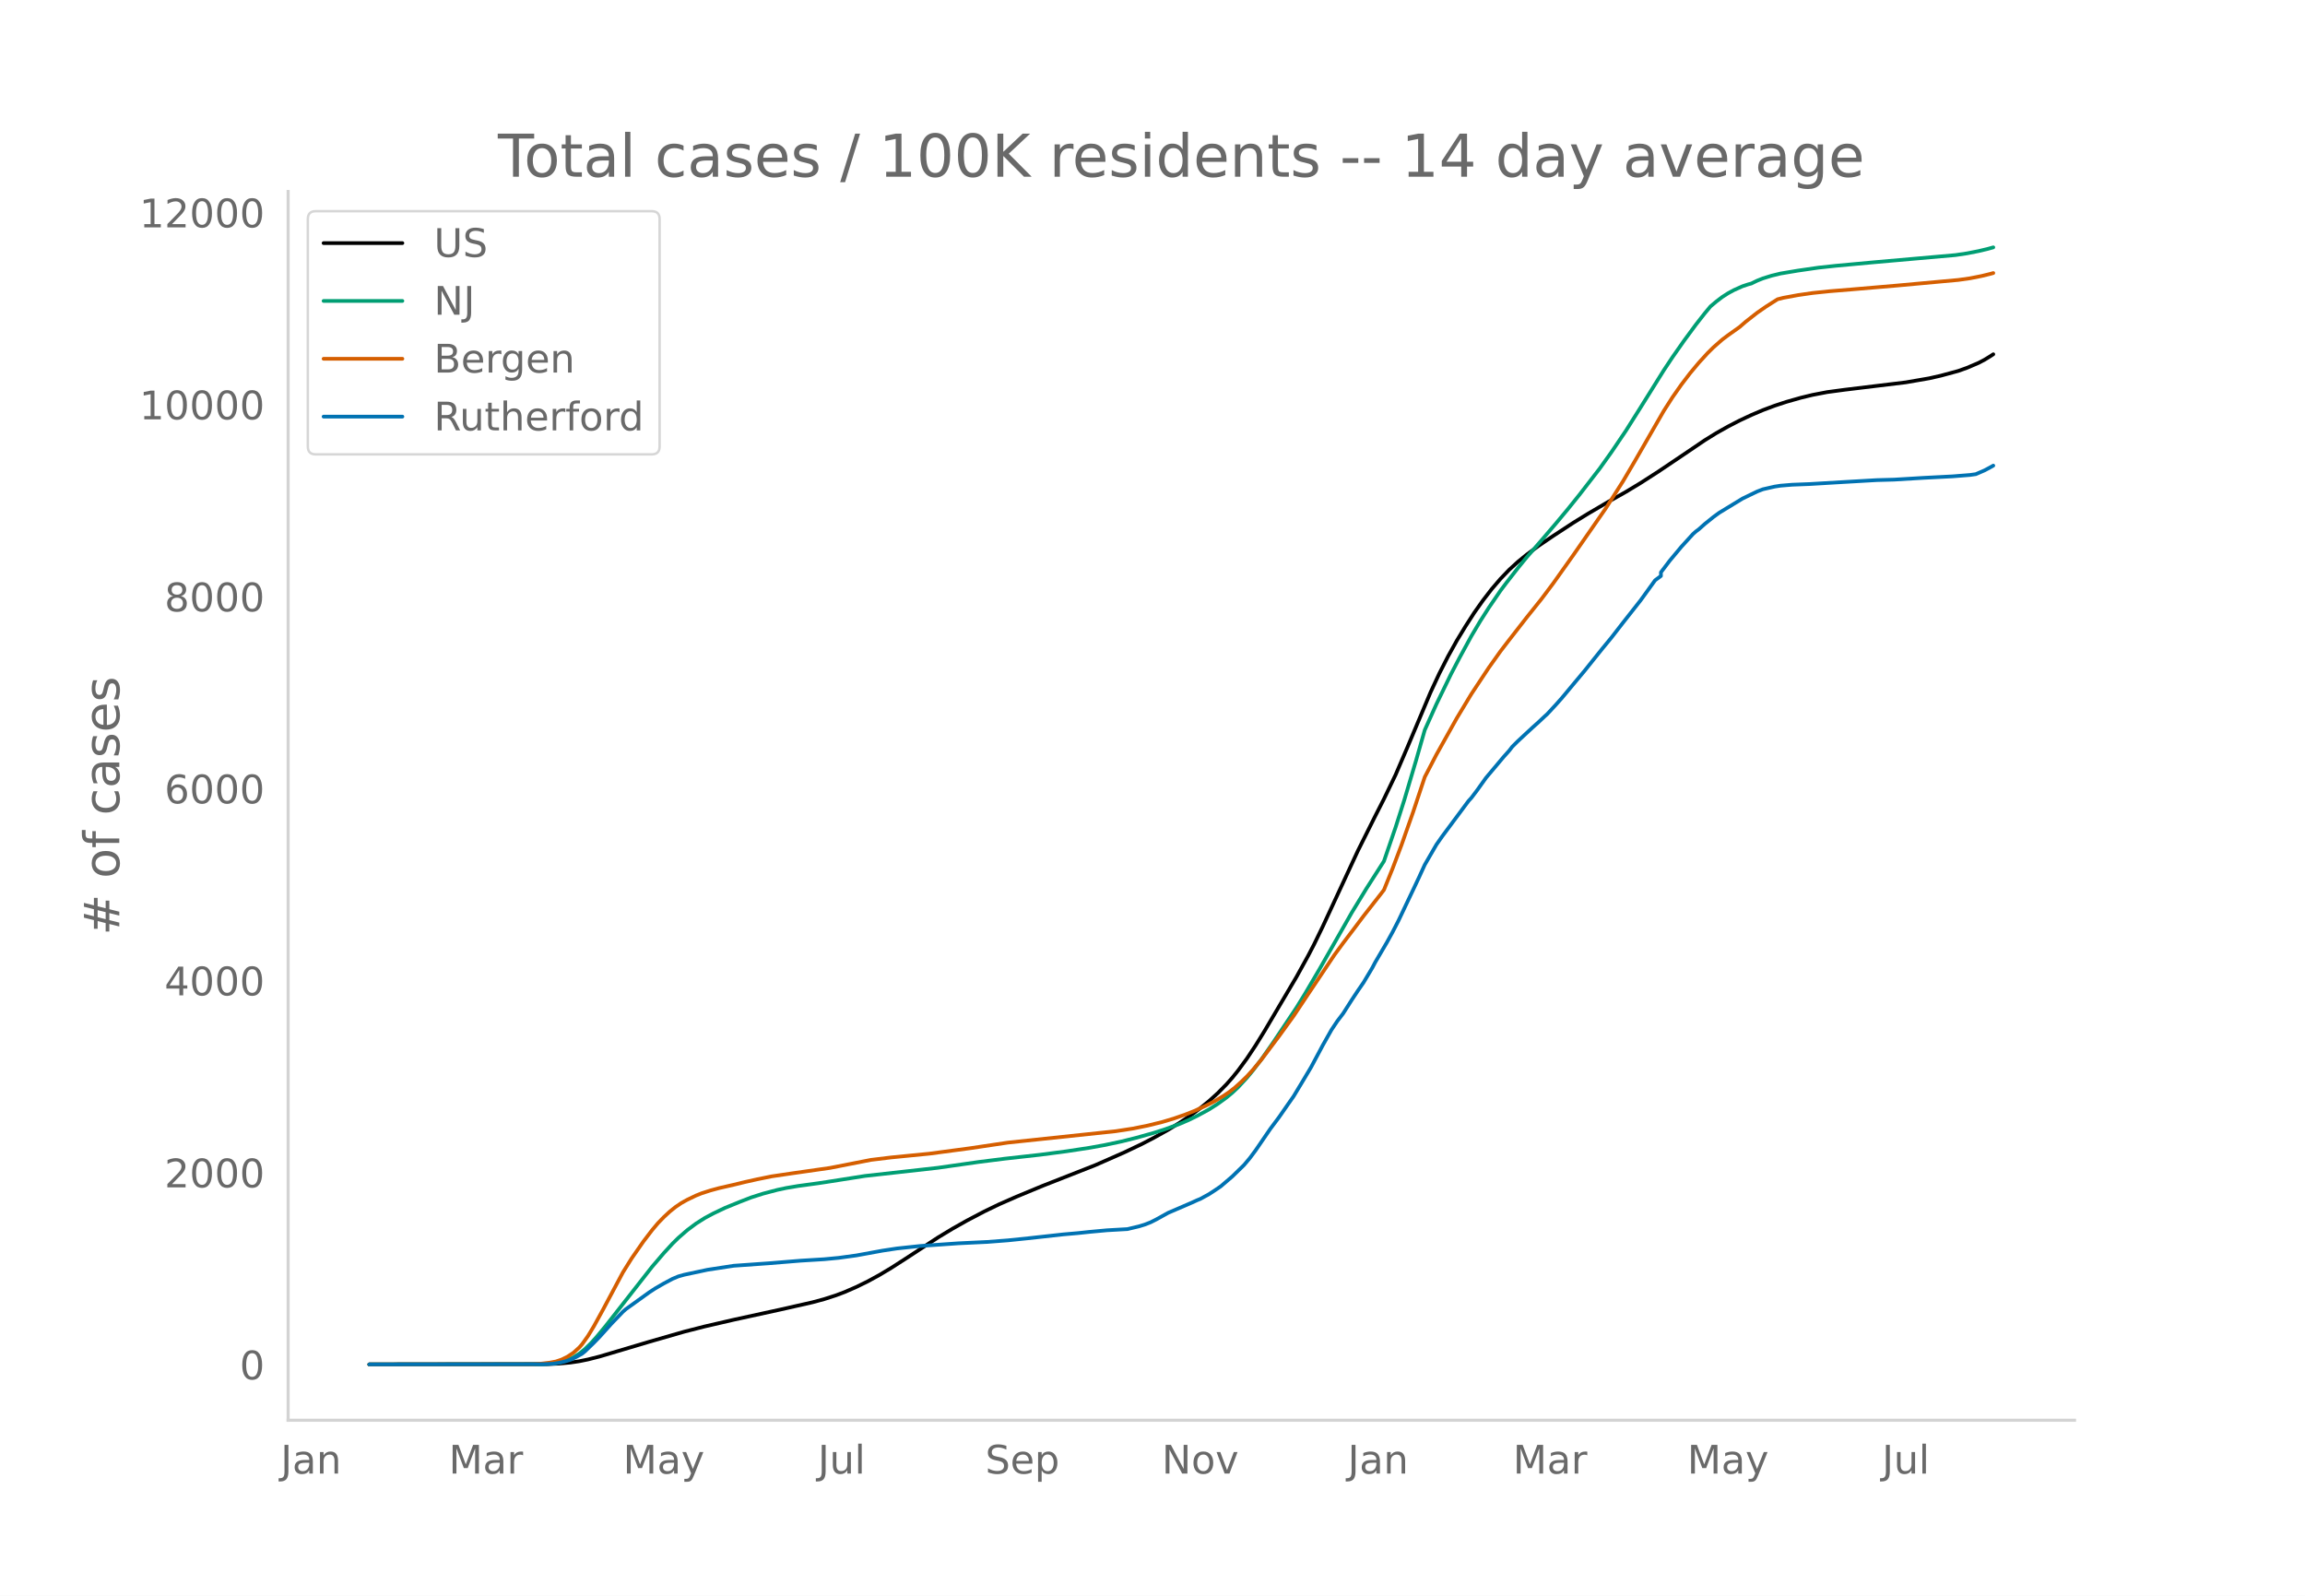
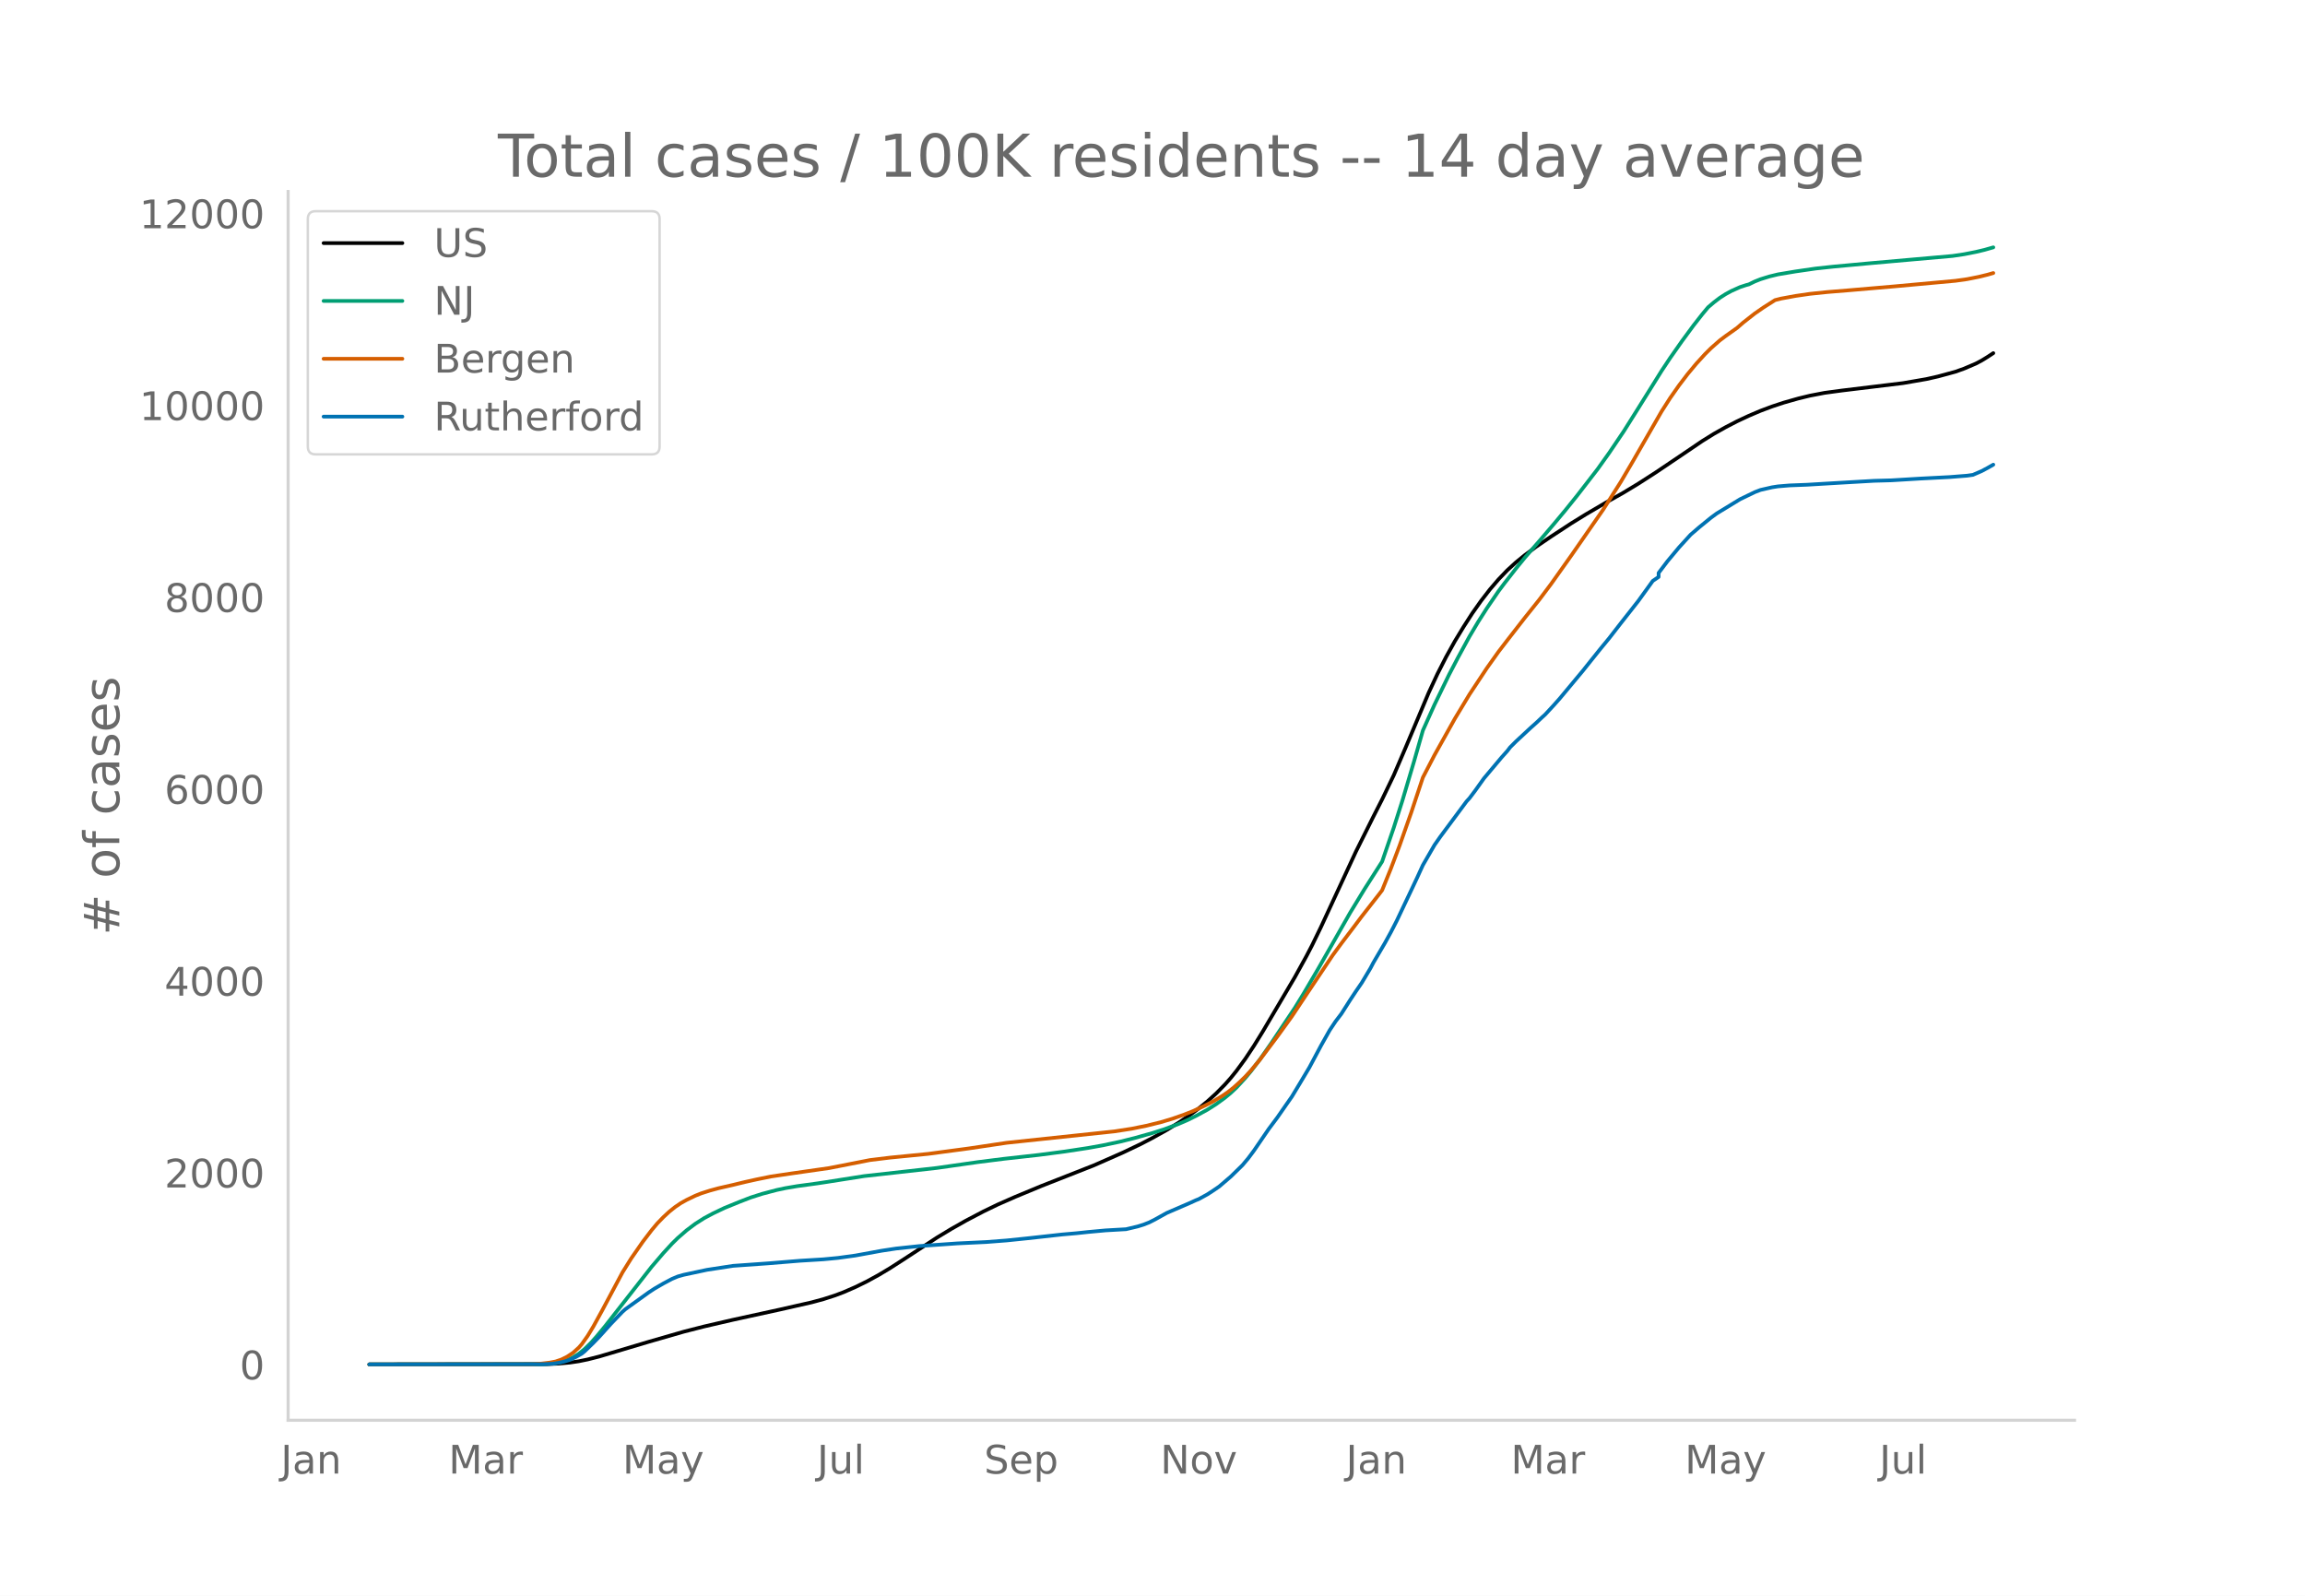
<svg xmlns="http://www.w3.org/2000/svg" xmlns:xlink="http://www.w3.org/1999/xlink" height="864" viewBox="0 0 936 648" width="1248">
  <defs>
    <style>*{stroke-linecap:butt;stroke-linejoin:round}</style>
  </defs>
  <g id="figure_1">
    <path d="M0 648h936V0H0z" style="fill:#fff" id="patch_1" />
    <g id="axes_1">
      <path d="M117 576.72h725.4V77.76H117z" style="fill:none" id="patch_2" />
-       <path clip-path="url(#pbf88d4d686)" d="m149.973 554.04 72.22-.102 4.736-.21 4.736-.44 3.551-.529 3.552-.723 4.736-1.2 7.104-2.11 13.023-3.878 14.207-4.088 8.288-2.12 11.84-2.738 18.942-4.132 13.024-2.95 4.735-1.28 4.736-1.525 3.552-1.342 4.736-2.06 4.735-2.321 4.736-2.592 4.736-2.835 5.92-3.806 13.023-8.528 5.92-3.574 5.92-3.344 7.103-3.727 5.92-2.852 7.103-3.122 10.656-4.415 21.31-8.37 11.84-5.213 7.104-3.385 4.736-2.459 5.92-3.297 4.735-2.907 4.736-3.212 3.552-2.65 3.551-2.884 3.552-3.224 3.552-3.606 2.368-2.676 2.368-2.939 3.552-4.84 3.551-5.352 3.552-5.742 13.024-22.047 4.735-8.584 2.368-4.55 3.552-7.305 5.92-12.76 8.287-17.864 7.104-14.233 3.552-6.968 4.736-9.829 4.735-11.02 9.472-22.502 3.552-7.625 3.552-6.958 3.551-6.383 3.552-5.84 3.552-5.513 3.552-5.017 3.552-4.596 3.551-4.137 3.552-3.692 3.552-3.243 3.552-2.89 4.736-3.508 5.92-4.025 8.287-5.417 5.92-3.649 8.287-4.858 7.104-4.007 5.92-3.576 7.103-4.566 9.472-6.37 9.471-6.413 4.736-2.935 4.736-2.664 4.735-2.453 4.736-2.213 4.736-2.012 4.736-1.776 4.736-1.556 5.92-1.682 4.735-1.147 5.92-1.136 7.103-.955 24.863-3.01 9.472-1.636 4.735-1.07 7.104-1.93 3.552-1.27 4.736-2.024 2.367-1.249 2.368-1.454 1.184-.771h0" style="fill:none;stroke:#000;stroke-linecap:round;stroke-width:1.5" id="line2d_1" />
-       <path clip-path="url(#pbf88d4d686)" d="m149.973 554.04 69.852-.088 3.552-.19 2.368-.253 2.368-.49 2.368-.762 2.368-1.094 2.367-1.464 2.368-1.937 2.368-2.314 2.368-2.627 3.552-4.293 18.943-24.157 4.736-5.527 3.551-3.863 2.368-2.327 3.552-3.087 3.552-2.669 3.552-2.26 3.552-1.903 4.735-2.258 5.92-2.41 4.736-1.84 4.736-1.51 5.92-1.562 3.551-.754 4.736-.799 8.287-1.133 3.552-.535 15.392-2.419 29.598-3.308 16.575-2.367 10.656-1.341 14.207-1.582 10.655-1.393 9.472-1.44 5.92-1.065 7.103-1.506 5.92-1.478 7.104-1.994 4.735-1.515 5.92-2.174 3.552-1.53 3.552-1.738 4.735-2.573 3.552-2.26 3.552-2.577 2.368-1.974 2.368-2.217 3.552-3.852 2.368-2.848 3.551-4.668 4.736-6.78 9.472-14.172 3.551-5.769 5.92-10.07 13.023-22.816 5.92-9.71 7.104-11.102 4.736-13.787 3.551-11.127 4.736-15.93 3.552-12.416 4.736-10.518 5.92-12.186 3.551-6.792 4.736-8.688 3.552-5.973 3.552-5.562 4.735-6.915 2.368-3.148 4.736-6.063 3.552-4.356 5.92-6.785 5.92-6.916 4.735-5.675 4.736-5.884 8.287-10.71 4.736-6.625 5.92-8.754 5.92-9.394 9.471-15.162 3.552-5.345 4.736-6.749 4.735-6.43 3.552-4.532 2.368-2.837 2.368-2.006 2.368-1.806 2.368-1.522 2.368-1.29 3.551-1.587 2.368-.78 1.184-.313 2.368-1.152 2.368-.945 3.552-1.098 3.552-.864 7.103-1.187 8.288-1.2 7.104-.765 15.39-1.42 33.151-2.921 4.736-.705 4.736-.931 3.551-.845 2.368-.66h0" style="fill:none;stroke:#009e73;stroke-linecap:round;stroke-width:1.5" id="line2d_2" />
-       <path clip-path="url(#pbf88d4d686)" d="m149.973 554.04 66.3-.082 3.552-.229 3.552-.423 2.368-.448 2.368-.801 2.368-1.178 2.368-1.567 2.367-2.14 1.184-1.351 2.368-3.324 2.368-3.909 3.552-6.456 8.288-15.51 3.551-5.677 4.736-6.803 3.552-4.65 2.368-2.816 2.368-2.44 2.368-2.197 2.367-1.904 2.368-1.611 2.368-1.318 3.552-1.711 2.368-.948 3.552-1.14 3.552-.966 5.92-1.353 4.735-1.15 4.736-1.055 5.92-1.202 8.287-1.228 15.391-2.2 16.575-3.25 8.288-1.01 15.391-1.51 16.575-2.21 15.392-2.296 43.805-4.63 7.104-1.095 5.92-1.201 5.92-1.457 4.735-1.42 4.736-1.66 3.552-1.404 4.735-2.168 3.552-1.83 3.552-2.127 2.368-1.6 2.368-1.872 2.368-2.138 2.368-2.296 2.368-2.586 3.551-4.267 7.104-9.44 5.92-8.195 5.92-8.905 10.655-15.896 3.552-4.839 4.735-6.236 3.552-4.732 7.104-9.071 1.184-1.55 3.552-8.791 3.551-9.38 4.736-13.42 4.736-14.244 4.736-9.113 8.287-14.813 5.92-9.816 7.104-10.726 4.735-6.654 3.552-4.616 7.104-9.121 5.92-7.397 4.735-6.297 8.288-11.664 13.023-18.735 7.104-11.166 4.736-8.052 11.84-20.553 3.55-5.545 3.553-5.055 3.552-4.658 3.551-4.258 3.552-3.885 2.368-2.345 3.552-3.13 2.368-1.782 4.735-3.362 2.368-2.068 4.736-3.714 3.552-2.462 4.736-3.015 2.368-.6 5.92-1.089 5.919-.861 7.104-.733 8.287-.676 18.943-1.618 24.863-2.272 4.736-.667 4.736-.935 3.551-.871 1.184-.33h0" style="fill:none;stroke:#d55e00;stroke-linecap:round;stroke-width:1.5" id="line2d_3" />
-       <path clip-path="url(#pbf88d4d686)" d="m149.973 554.04 71.036-.091 3.552-.183 2.368-.365 2.368-.532 2.368-.715 2.367-1.141 2.368-1.34 1.184-.958 3.552-3.453 2.368-2.434 4.736-5.264 4.736-4.93 1.183-1.034 9.472-6.815 2.368-1.552 3.552-2.054 3.551-1.886 2.368-.99 2.368-.669 9.472-2.023 10.655-1.628 14.207-1.004 13.024-1.065 9.471-.578 5.92-.563 7.104-.973 10.655-1.948 5.92-.897 9.471-1.004 15.392-1.08 11.839-.564 8.288-.638 8.287-.852 14.207-1.567 5.92-.518 4.736-.502 7.104-.654 8.287-.471 4.736-1.126 2.368-.73 2.368-.929 2.368-1.201 4.735-2.632 9.472-4.078 2.368-1.08 1.184-.471 3.551-1.948 2.368-1.536 2.368-1.613 4.736-4.047 4.736-4.624 2.368-2.815 2.367-3.18 5.92-8.656 3.552-4.746 3.552-5.112 2.368-3.377 3.552-5.888 3.551-5.948 4.736-8.87 3.552-6.298 2.368-3.545 2.368-3.103 3.551-5.569 2.368-3.575 2.368-3.438 3.552-5.948 1.184-2.252 4.736-8.063 2.368-4.305 2.368-4.595 5.92-12.46 2.367-5.02 2.368-5.173 4.736-8.184 2.368-3.378 10.655-14.33 1.184-1.294 2.368-3.134 3.552-4.975 7.103-8.443 2.368-2.647 1.184-1.537 2.368-2.358 5.92-5.492 2.368-2.114 2.368-2.237 1.183-1.065 3.552-3.834 2.368-2.662 9.472-11.35 3.552-4.441 3.551-4.427 3.552-4.306 4.736-6.1 7.104-9.022 5.92-8.185 2.367-1.75v-1.49l3.552-4.686 4.736-5.674 4.735-5.188 1.184-1.05 1.184-.882 2.368-2.115 3.552-2.86 2.368-1.734 9.471-5.766 5.92-2.86 2.368-.913 4.736-1.08 2.368-.365 4.735-.396 7.104-.274 13.023-.776 14.208-.821 7.103-.198 11.84-.715 3.552-.183 8.287-.426 7.104-.563 2.368-.334 3.551-1.537 2.368-1.262 1.184-.67h0" style="fill:none;stroke:#0072b2;stroke-linecap:round;stroke-width:1.5" id="line2d_4" />
+       <path clip-path="url(#pa45619cc17)" d="m149.973 554.04 72.09-.102 4.728-.21 4.727-.44 3.546-.528 3.545-.722 4.727-1.2 7.091-2.107 13-3.876 14.182-4.085 8.273-2.119 11.818-2.735 18.91-4.128 13-2.949 4.726-1.278 4.728-1.524 3.545-1.34 4.727-2.059 4.728-2.32 4.727-2.59 4.727-2.833 5.91-3.803 13-8.52 5.908-3.572 5.91-3.342 7.09-3.723 5.91-2.85 7.09-3.12 10.637-4.411 21.272-8.364 11.819-5.208 7.09-3.383 4.728-2.456 5.909-3.296 4.727-2.904 4.727-3.21 3.546-2.647 3.545-2.882 3.546-3.222 3.545-3.603 2.364-2.673 2.364-2.937 3.545-4.837 3.545-5.347 3.546-5.738 13-22.03 4.727-8.576 2.364-4.546 3.545-7.3 5.91-12.75 8.272-17.851 7.091-14.221 3.545-6.963 4.728-9.82 4.727-11.012 9.455-22.485 3.545-7.62 3.545-6.951 3.546-6.378 3.545-5.837 3.546-5.508 3.545-5.013 3.546-4.592 3.545-4.134 3.546-3.689 3.545-3.24 3.546-2.889 4.727-3.505 5.909-4.021 8.273-5.413 5.909-3.646 8.272-4.855 7.091-4.003 5.91-3.573 7.09-4.562 9.455-6.366 9.454-6.407 4.728-2.934 4.727-2.662 4.727-2.45 4.728-2.212 4.727-2.01 4.727-1.774 4.727-1.556 5.91-1.68 4.727-1.146 5.909-1.135 7.09-.955 24.819-3.008 9.454-1.634 4.728-1.069 7.09-1.929 3.546-1.27 4.727-2.021 2.364-1.248 2.364-1.453 2.363-1.553h0" style="fill:none;stroke:#000;stroke-linecap:round;stroke-width:1.5" id="line2d_1" />
+       <path clip-path="url(#pa45619cc17)" d="m149.973 554.04 69.727-.088 3.545-.19 2.364-.252 2.364-.49 2.363-.762 2.364-1.093 2.364-1.462 2.363-1.936 2.364-2.313 2.364-2.624 3.545-4.29 18.91-24.138 4.726-5.523 3.546-3.86 2.363-2.325 3.546-3.084 3.545-2.667 3.546-2.258 3.545-1.902 4.728-2.256 5.909-2.409 4.727-1.838 4.727-1.508 5.91-1.561 3.545-.753 4.727-.8 8.273-1.132 3.545-.534 15.364-2.417 29.545-3.306 16.546-2.364 10.636-1.34 14.182-1.582 10.636-1.392 9.455-1.439 5.909-1.063 7.09-1.505 5.91-1.477 7.09-1.993 4.728-1.513 5.91-2.172 3.545-1.53 3.545-1.736 4.727-2.571 3.546-2.258 3.545-2.575 2.364-1.972 2.364-2.216 3.545-3.849 2.364-2.846 3.545-4.664 4.727-6.774 9.455-14.161 3.545-5.765 5.91-10.061 13-22.799 5.909-9.703 7.09-11.093 4.728-13.776 3.545-11.118 4.727-15.917 3.546-12.407 4.727-10.51 5.91-12.176 3.545-6.787 4.727-8.681 3.545-5.968 3.546-5.558 4.727-6.91 2.364-3.145 4.727-6.058 3.546-4.353 5.909-6.78 5.909-6.91 4.727-5.67 4.727-5.88 8.273-10.702 4.727-6.62 5.91-8.747 5.908-9.386 9.455-15.15 3.545-5.342 4.728-6.743 4.727-6.425 3.545-4.528 2.364-2.835 2.364-2.005 2.363-1.805 2.364-1.52 2.364-1.288 3.545-1.587 2.364-.778 1.182-.314 2.363-1.151 2.364-.944 3.545-1.098 3.546-.863 7.09-1.186 8.273-1.198 7.091-.765 15.364-1.42 33.09-2.918 4.728-.705 4.727-.93 3.546-.844 3.545-1.015h0" style="fill:none;stroke:#009e73;stroke-linecap:round;stroke-width:1.5" id="line2d_2" />
+       <path clip-path="url(#pa45619cc17)" d="m149.973 554.04 66.182-.082 3.545-.228 3.545-.423 2.364-.448 2.364-.8 2.363-1.178 2.364-1.565 2.364-2.138 1.181-1.35 2.364-3.322 2.364-3.905 3.545-6.452 8.273-15.498 3.545-5.672 4.728-6.798 3.545-4.647 2.364-2.813 2.363-2.438 2.364-2.195 2.364-1.903 2.363-1.61 2.364-1.317 3.545-1.71 2.364-.947 3.545-1.138 3.546-.966 5.909-1.352 4.727-1.15 4.728-1.053 5.909-1.201 8.272-1.228 15.364-2.198 16.545-3.247 8.273-1.008 15.364-1.51 16.545-2.209 15.364-2.293 43.727-4.627 7.091-1.094 5.91-1.2 5.908-1.456 4.728-1.419 4.727-1.659 3.545-1.403 4.728-2.166 3.545-1.828 3.545-2.126 2.364-1.599 2.364-1.87 2.363-2.136 2.364-2.294 2.364-2.584 3.545-4.264 7.091-9.432 5.91-8.189 5.908-8.898 10.637-15.883 3.545-4.836 4.727-6.23 3.546-4.729 7.09-9.064 1.182-1.55 3.546-8.783 3.545-9.372 4.728-13.41 4.727-14.233 4.727-9.106 8.273-14.802 5.909-9.808 7.09-10.717 4.728-6.649 3.546-4.612 7.09-9.114 5.91-7.391 4.727-6.293 8.273-11.654 13-18.72 7.09-11.158 4.728-8.046 11.818-20.537 3.545-5.54 3.546-5.051 3.545-4.655 3.546-4.254 3.545-3.882 2.364-2.343 3.545-3.128 2.364-1.78 4.727-3.36 2.364-2.066 4.727-3.711 3.546-2.46 4.727-3.013 2.364-.6 5.909-1.088 5.909-.86 7.09-.733 8.273-.674 18.91-1.618 24.818-2.27 4.727-.667 4.727-.934 3.546-.87 2.363-.68h0" style="fill:none;stroke:#d55e00;stroke-linecap:round;stroke-width:1.5" id="line2d_3" />
+       <path clip-path="url(#pa45619cc17)" d="m149.973 554.04 70.909-.091 3.545-.183 2.364-.364 2.364-.533 2.363-.714 2.364-1.14 2.363-1.338 1.182-.958 3.546-3.45 2.363-2.432 4.728-5.26 4.727-4.925 1.182-1.034 9.454-6.81 2.364-1.55 3.545-2.053 3.546-1.885 2.363-.988 2.364-.67 9.455-2.02 10.636-1.627 14.182-1.004 13-1.064 9.454-.577 5.91-.563 7.09-.973 10.637-1.946 5.909-.896 9.454-1.004 15.364-1.08 11.818-.562 8.273-.638 8.273-.851 14.181-1.566 5.91-.517 4.727-.502 7.09-.653 8.273-.471 4.728-1.125 2.363-.73 2.364-.927 2.364-1.201 4.727-2.63 9.454-4.074 2.364-1.08 1.182-.47 3.545-1.946 2.364-1.536 2.364-1.611 4.727-4.044 4.727-4.62 2.364-2.813 2.363-3.177 5.91-8.65 3.545-4.743 3.545-5.107 2.364-3.375 3.546-5.883 3.545-5.944 4.727-8.862 3.546-6.294 2.363-3.542 2.364-3.1 3.545-5.565 2.364-3.572 2.364-3.435 3.545-5.944 1.182-2.25 4.727-8.057 2.364-4.302 2.364-4.59 5.909-12.45 2.363-5.017 2.364-5.169 4.727-8.178 2.364-3.375 10.636-14.32 1.182-1.292 2.364-3.131 3.545-4.97 7.091-8.438 2.364-2.645 1.181-1.535 2.364-2.356 5.91-5.488 2.363-2.113 2.363-2.235 1.182-1.064 3.546-3.83 2.363-2.66 9.455-11.341 3.545-4.439 3.546-4.424 3.545-4.302 4.728-6.095 7.09-9.015 5.91-8.178 2.363-1.612v-1.626l3.546-4.682 4.727-5.67 4.727-5.184 3.546-3.055 4.727-3.846 2.364-1.733 9.454-5.762 5.91-2.858 2.363-.912 4.727-1.079 2.364-.365 4.727-.395 7.09-.274 13-.775 14.183-.82 7.09-.198 11.819-.715 3.545-.182 8.273-.426 7.09-.562 2.365-.335 3.545-1.535 2.364-1.262 2.363-1.338h0" style="fill:none;stroke:#0072b2;stroke-linecap:round;stroke-width:1.5" id="line2d_4" />
      <path d="M117 576.72V77.76" style="fill:none;stroke:#d3d3d3;stroke-linecap:square;stroke-linejoin:miter;stroke-width:1.25" id="patch_3" />
      <path d="M117 576.72h725.4" style="fill:none;stroke:#d3d3d3;stroke-linecap:square;stroke-linejoin:miter;stroke-width:1.25" id="patch_4" />
      <g id="matplotlib.axis_1">
        <g id="xtick_1">
-           <g style="fill:#696969" transform="matrix(.16 0 0 -.16 113.961 598.378)" id="text_1">
+           <g style="fill:#696969" transform="matrix(.16 0 0 -.16 114.004 598.378)" id="text_1">
            <defs>
              <path d="M9.813 72.906h9.859V5.078q0-13.187-5-19.14-5-5.954-16.094-5.954h-3.75v8.297h3.078q6.531 0 9.219 3.672Q9.813-4.39 9.813 5.078z" id="DejaVuSans-74" />
              <path d="M34.281 27.484q-10.89 0-15.093-2.484-4.204-2.484-4.204-8.5 0-4.781 3.157-7.594 3.156-2.797 8.562-2.797 7.485 0 12 5.297 4.516 5.297 4.516 14.078v2zm17.922 3.72V0H43.22v8.297Q40.14 3.328 35.547.953q-4.594-2.375-11.234-2.375-8.391 0-13.36 4.719Q6 8.016 6 15.922q0 9.219 6.172 13.906 6.187 4.688 18.437 4.688h12.61v.89q0 6.203-4.078 9.594-4.078 3.39-11.453 3.39-4.688 0-9.141-1.124-4.438-1.125-8.531-3.375v8.312q4.921 1.906 9.562 2.844 4.64.953 9.031.953 11.875 0 17.735-6.156 5.86-6.14 5.86-18.64z" id="DejaVuSans-97" />
              <path d="M54.89 33.016V0h-8.984v32.719q0 7.765-3.031 11.61-3.031 3.858-9.078 3.858-7.281 0-11.484-4.64-4.204-4.625-4.204-12.64V0H9.08v54.688h9.03v-8.5q3.235 4.937 7.594 7.374Q30.078 56 35.797 56q9.422 0 14.25-5.828 4.844-5.828 4.844-17.156z" id="DejaVuSans-110" />
            </defs>
            <use xlink:href="#DejaVuSans-74" />
            <use x="29.492" xlink:href="#DejaVuSans-97" />
            <use x="90.771" xlink:href="#DejaVuSans-110" />
          </g>
        </g>
        <g id="xtick_2">
-           <g style="fill:#696969" transform="matrix(.16 0 0 -.16 182.237 598.378)" id="text_2">
+           <g style="fill:#696969" transform="matrix(.16 0 0 -.16 182.152 598.378)" id="text_2">
            <defs>
              <path d="M9.813 72.906h14.703l18.593-49.61 18.703 49.61h14.704V0H66.89v64.016l-18.797-50h-9.907l-18.796 50V0H9.813z" id="DejaVuSans-77" />
              <path d="M41.11 46.297q-1.516.875-3.297 1.281Q36.03 48 33.89 48q-7.625 0-11.703-4.953-4.079-4.953-4.079-14.234V0H9.08v54.688h9.03v-8.5q2.844 4.984 7.375 7.39Q30.031 56 36.531 56q.922 0 2.047-.125 1.125-.11 2.484-.36z" id="DejaVuSans-114" />
            </defs>
            <use xlink:href="#DejaVuSans-77" />
            <use x="86.279" xlink:href="#DejaVuSans-97" />
            <use x="147.559" xlink:href="#DejaVuSans-114" />
          </g>
        </g>
        <g id="xtick_3">
-           <g style="fill:#696969" transform="matrix(.16 0 0 -.16 253.01 598.378)" id="text_3">
+           <g style="fill:#696969" transform="matrix(.16 0 0 -.16 252.796 598.378)" id="text_3">
            <defs>
              <path d="M32.172-5.078q-3.797-9.766-7.422-12.735-3.61-2.984-9.656-2.984H7.906v7.516h5.282q3.703 0 5.75 1.765Q21-9.766 23.483-3.219l1.61 4.094-22.11 53.813H12.5l17.094-42.766 17.093 42.766h9.516z" id="DejaVuSans-121" />
            </defs>
            <use xlink:href="#DejaVuSans-77" />
            <use x="86.279" xlink:href="#DejaVuSans-97" />
            <use x="147.559" xlink:href="#DejaVuSans-121" />
          </g>
        </g>
        <g id="xtick_4">
-           <g style="fill:#696969" transform="matrix(.16 0 0 -.16 332.118 598.378)" id="text_4">
+           <g style="fill:#696969" transform="matrix(.16 0 0 -.16 331.775 598.378)" id="text_4">
            <defs>
              <path d="M8.5 21.578v33.11h8.984V21.922q0-7.766 3.016-11.656 3.031-3.875 9.094-3.875 7.265 0 11.484 4.64 4.234 4.64 4.234 12.656v31h8.985V0h-8.984v8.406Q42.047 3.422 37.718 1q-4.313-2.422-10.032-2.422-9.421 0-14.312 5.86Q8.5 10.296 8.5 21.578zM31.11 56z" id="DejaVuSans-117" />
              <path d="M9.422 75.984h8.984V0H9.422z" id="DejaVuSans-108" />
            </defs>
            <use xlink:href="#DejaVuSans-74" />
            <use x="29.492" xlink:href="#DejaVuSans-117" />
            <use x="92.871" xlink:href="#DejaVuSans-108" />
          </g>
        </g>
        <g id="xtick_5">
-           <g style="fill:#696969" transform="matrix(.16 0 0 -.16 400.095 598.378)" id="text_5">
+           <g style="fill:#696969" transform="matrix(.16 0 0 -.16 399.62 598.378)" id="text_5">
            <defs>
              <path d="M53.516 70.516V60.89q-5.61 2.687-10.594 4-4.984 1.328-9.625 1.328-8.047 0-12.422-3.125t-4.375-8.89q0-4.845 2.906-7.313 2.907-2.453 11.016-3.97l5.953-1.218q11.031-2.11 16.281-7.406 5.25-5.297 5.25-14.172 0-10.61-7.11-16.078-7.093-5.469-20.812-5.469-5.172 0-11.015 1.172Q13.14.922 6.89 3.219v10.156q6-3.36 11.765-5.078 5.766-1.703 11.328-1.703 8.438 0 13.032 3.312 4.593 3.328 4.593 9.485 0 5.359-3.297 8.39-3.296 3.032-10.812 4.547L27.484 33.5q-11.03 2.188-15.968 6.875-4.922 4.688-4.922 13.047 0 9.672 6.812 15.234 6.813 5.563 18.766 5.563 5.14 0 10.453-.938 5.328-.922 10.89-2.765z" id="DejaVuSans-83" />
              <path d="M56.203 29.594v-4.39H14.891q.593-9.282 5.593-14.142 5-4.859 13.938-4.859 5.172 0 10.031 1.266 4.86 1.265 9.656 3.812v-8.5Q49.266.734 44.187-.344 39.11-1.422 33.892-1.422q-13.094 0-20.735 7.61-7.64 7.625-7.64 20.625 0 13.421 7.25 21.296Q20.016 56 32.328 56q11.031 0 17.453-7.11 6.422-7.093 6.422-19.296zm-8.984 2.64q-.094 7.36-4.125 11.75-4.032 4.407-10.672 4.407-7.516 0-12.031-4.25-4.516-4.25-5.203-11.97z" id="DejaVuSans-101" />
              <path d="M18.11 8.203v-29H9.077v75.484h9.031v-8.296q2.844 4.875 7.157 7.234Q29.594 56 35.594 56q9.968 0 16.187-7.906 6.235-7.907 6.235-20.797T51.78 6.484q-6.218-7.906-16.187-7.906-6 0-10.328 2.375-4.313 2.375-7.157 7.25zm30.578 19.094q0 9.906-4.079 15.547-4.078 5.64-11.203 5.64-7.14 0-11.218-5.64-4.079-5.64-4.079-15.547 0-9.906 4.078-15.547 4.079-5.64 11.22-5.64 7.124 0 11.202 5.64t4.078 15.547z" id="DejaVuSans-112" />
            </defs>
            <use xlink:href="#DejaVuSans-83" />
            <use x="63.477" xlink:href="#DejaVuSans-101" />
            <use x="125" xlink:href="#DejaVuSans-112" />
          </g>
        </g>
        <g id="xtick_6">
-           <g style="fill:#696969" transform="matrix(.16 0 0 -.16 471.78 598.378)" id="text_6">
+           <g style="fill:#696969" transform="matrix(.16 0 0 -.16 471.176 598.378)" id="text_6">
            <defs>
              <path d="M9.813 72.906h13.28l32.329-60.984v60.984h9.562V0h-13.28L19.39 60.984V0H9.813z" id="DejaVuSans-78" />
              <path d="M30.61 48.39q-7.22 0-11.422-5.64-4.204-5.64-4.204-15.453 0-9.813 4.172-15.453 4.188-5.64 11.453-5.64 7.188 0 11.375 5.655 4.203 5.672 4.203 15.438 0 9.719-4.203 15.406-4.187 5.688-11.375 5.688zm0 7.61q11.718 0 18.406-7.625 6.703-7.61 6.703-21.078 0-13.422-6.703-21.078-6.688-7.64-18.407-7.64-11.765 0-18.437 7.64-6.656 7.656-6.656 21.078 0 13.469 6.656 21.078Q18.844 56 30.609 56z" id="DejaVuSans-111" />
              <path d="M2.984 54.688H12.5L29.594 8.797l17.093 45.89h9.516L35.687 0H23.485z" id="DejaVuSans-118" />
            </defs>
            <use xlink:href="#DejaVuSans-78" />
            <use x="74.805" xlink:href="#DejaVuSans-111" />
            <use x="135.986" xlink:href="#DejaVuSans-118" />
          </g>
        </g>
        <g id="xtick_7">
-           <g style="fill:#696969" transform="matrix(.16 0 0 -.16 547.283 598.378)" id="text_7">
+           <g style="fill:#696969" transform="matrix(.16 0 0 -.16 546.55 598.378)" id="text_7">
            <use xlink:href="#DejaVuSans-74" />
            <use x="29.492" xlink:href="#DejaVuSans-97" />
            <use x="90.771" xlink:href="#DejaVuSans-110" />
          </g>
        </g>
        <g id="xtick_8">
-           <g style="fill:#696969" transform="matrix(.16 0 0 -.16 614.375 598.378)" id="text_8">
+           <g style="fill:#696969" transform="matrix(.16 0 0 -.16 613.515 598.378)" id="text_8">
            <use xlink:href="#DejaVuSans-77" />
            <use x="86.279" xlink:href="#DejaVuSans-97" />
            <use x="147.559" xlink:href="#DejaVuSans-114" />
          </g>
        </g>
        <g id="xtick_9">
-           <g style="fill:#696969" transform="matrix(.16 0 0 -.16 685.149 598.378)" id="text_9">
+           <g style="fill:#696969" transform="matrix(.16 0 0 -.16 684.16 598.378)" id="text_9">
            <use xlink:href="#DejaVuSans-77" />
            <use x="86.279" xlink:href="#DejaVuSans-97" />
            <use x="147.559" xlink:href="#DejaVuSans-121" />
          </g>
        </g>
        <g id="xtick_10">
-           <g style="fill:#696969" transform="matrix(.16 0 0 -.16 764.257 598.378)" id="text_10">
+           <g style="fill:#696969" transform="matrix(.16 0 0 -.16 763.138 598.378)" id="text_10">
            <use xlink:href="#DejaVuSans-74" />
            <use x="29.492" xlink:href="#DejaVuSans-117" />
            <use x="92.871" xlink:href="#DejaVuSans-108" />
          </g>
        </g>
      </g>
      <g id="matplotlib.axis_2">
        <g id="ytick_1">
          <g style="fill:#696969" transform="matrix(.16 0 0 -.16 97.32 560.119)" id="text_11">
            <defs>
              <path d="M31.781 66.406q-7.61 0-11.453-7.5Q16.5 51.422 16.5 36.375q0-14.984 3.828-22.484 3.844-7.5 11.453-7.5 7.672 0 11.5 7.5 3.844 7.5 3.844 22.484 0 15.047-3.844 22.531-3.828 7.5-11.5 7.5zm0 7.813q12.266 0 18.735-9.703 6.468-9.688 6.468-28.141 0-18.406-6.468-28.11-6.47-9.687-18.735-9.687-12.25 0-18.718 9.688-6.47 9.703-6.47 28.109 0 18.453 6.47 28.14Q19.53 74.22 31.78 74.22z" id="DejaVuSans-48" />
            </defs>
            <use xlink:href="#DejaVuSans-48" />
          </g>
        </g>
        <g id="ytick_2">
-           <g style="fill:#696969" transform="matrix(.16 0 0 -.16 66.78 482.153)" id="text_12">
+           <g style="fill:#696969" transform="matrix(.16 0 0 -.16 66.78 482.214)" id="text_12">
            <defs>
              <path d="M19.188 8.297h34.421V0H7.33v8.297q5.609 5.812 15.296 15.594 9.703 9.797 12.188 12.64 4.734 5.313 6.609 9 1.89 3.688 1.89 7.25 0 5.813-4.078 9.469-4.078 3.672-10.625 3.672-4.64 0-9.797-1.61-5.14-1.609-11-4.89v9.969Q13.767 71.78 18.938 73q5.188 1.219 9.485 1.219 11.328 0 18.062-5.672 6.735-5.656 6.735-15.125 0-4.5-1.688-8.531-1.672-4.016-6.125-9.485-1.218-1.422-7.765-8.187-6.532-6.766-18.453-18.922z" id="DejaVuSans-50" />
            </defs>
            <use xlink:href="#DejaVuSans-50" />
            <use x="63.623" xlink:href="#DejaVuSans-48" />
            <use x="127.246" xlink:href="#DejaVuSans-48" />
            <use x="190.869" xlink:href="#DejaVuSans-48" />
          </g>
        </g>
        <g id="ytick_3">
-           <g style="fill:#696969" transform="matrix(.16 0 0 -.16 66.78 404.187)" id="text_13">
+           <g style="fill:#696969" transform="matrix(.16 0 0 -.16 66.78 404.309)" id="text_13">
            <defs>
              <path d="M37.797 64.313 12.89 25.39h24.906zm-2.594 8.593H47.61V25.391h10.407v-8.203H47.609V0h-9.812v17.188H4.89v9.515z" id="DejaVuSans-52" />
            </defs>
            <use xlink:href="#DejaVuSans-52" />
            <use x="63.623" xlink:href="#DejaVuSans-48" />
            <use x="127.246" xlink:href="#DejaVuSans-48" />
            <use x="190.869" xlink:href="#DejaVuSans-48" />
          </g>
        </g>
        <g id="ytick_4">
-           <g style="fill:#696969" transform="matrix(.16 0 0 -.16 66.78 326.22)" id="text_14">
+           <g style="fill:#696969" transform="matrix(.16 0 0 -.16 66.78 326.404)" id="text_14">
            <defs>
              <path d="M33.016 40.375q-6.641 0-10.532-4.547-3.875-4.531-3.875-12.437 0-7.86 3.875-12.438 3.891-4.562 10.532-4.562 6.64 0 10.515 4.562 3.875 4.578 3.875 12.438 0 7.906-3.875 12.437-3.875 4.547-10.515 4.547zm19.578 30.922v-8.984q-3.719 1.75-7.5 2.671-3.782.938-7.5.938-9.766 0-14.922-6.594-5.14-6.594-5.875-19.922 2.875 4.25 7.219 6.516 4.359 2.266 9.578 2.266 10.984 0 17.36-6.672 6.374-6.657 6.374-18.125 0-11.235-6.64-18.032-6.641-6.78-17.672-6.78-12.657 0-19.344 9.687-6.688 9.703-6.688 28.109 0 17.281 8.204 27.563 8.203 10.28 22.015 10.28 3.719 0 7.5-.734t7.89-2.187z" id="DejaVuSans-54" />
            </defs>
            <use xlink:href="#DejaVuSans-54" />
            <use x="63.623" xlink:href="#DejaVuSans-48" />
            <use x="127.246" xlink:href="#DejaVuSans-48" />
            <use x="190.869" xlink:href="#DejaVuSans-48" />
          </g>
        </g>
        <g id="ytick_5">
-           <g style="fill:#696969" transform="matrix(.16 0 0 -.16 66.78 248.254)" id="text_15">
+           <g style="fill:#696969" transform="matrix(.16 0 0 -.16 66.78 248.499)" id="text_15">
            <defs>
              <path d="M31.781 34.625q-7.031 0-11.062-3.766-4.016-3.765-4.016-10.343 0-6.594 4.016-10.36Q24.75 6.391 31.78 6.391q7.032 0 11.078 3.78 4.063 3.798 4.063 10.345 0 6.578-4.031 10.343-4.016 3.766-11.11 3.766zm-9.86 4.188q-6.343 1.562-9.89 5.906Q8.5 49.079 8.5 55.329q0 8.733 6.219 13.812 6.234 5.078 17.062 5.078 10.89 0 17.094-5.078 6.203-5.079 6.203-13.813 0-6.25-3.547-10.61-3.531-4.343-9.828-5.906 7.125-1.656 11.094-6.5 3.984-4.828 3.984-11.796 0-10.61-6.468-16.282-6.47-5.656-18.532-5.656-12.047 0-18.531 5.656-6.469 5.672-6.469 16.282 0 6.968 4 11.797 4.016 4.843 11.14 6.5zM18.314 54.39q0-5.657 3.53-8.828 3.548-3.172 9.938-3.172 6.36 0 9.938 3.172 3.593 3.171 3.593 8.828 0 5.672-3.593 8.843-3.578 3.172-9.938 3.172-6.39 0-9.937-3.172-3.532-3.172-3.532-8.843z" id="DejaVuSans-56" />
            </defs>
            <use xlink:href="#DejaVuSans-56" />
            <use x="63.623" xlink:href="#DejaVuSans-48" />
            <use x="127.246" xlink:href="#DejaVuSans-48" />
            <use x="190.869" xlink:href="#DejaVuSans-48" />
          </g>
        </g>
        <g id="ytick_6">
-           <g style="fill:#696969" transform="matrix(.16 0 0 -.16 56.6 170.288)" id="text_16">
+           <g style="fill:#696969" transform="matrix(.16 0 0 -.16 56.6 170.594)" id="text_16">
            <defs>
              <path d="M12.406 8.297h16.11v55.625l-17.532-3.516v8.985l17.438 3.515h9.86V8.296H54.39V0H12.406z" id="DejaVuSans-49" />
            </defs>
            <use xlink:href="#DejaVuSans-49" />
            <use x="63.623" xlink:href="#DejaVuSans-48" />
            <use x="127.246" xlink:href="#DejaVuSans-48" />
            <use x="190.869" xlink:href="#DejaVuSans-48" />
            <use x="254.492" xlink:href="#DejaVuSans-48" />
          </g>
        </g>
        <g id="ytick_7">
-           <g style="fill:#696969" transform="matrix(.16 0 0 -.16 56.6 92.322)" id="text_17">
+           <g style="fill:#696969" transform="matrix(.16 0 0 -.16 56.6 92.689)" id="text_17">
            <use xlink:href="#DejaVuSans-49" />
            <use x="63.623" xlink:href="#DejaVuSans-50" />
            <use x="127.246" xlink:href="#DejaVuSans-48" />
            <use x="190.869" xlink:href="#DejaVuSans-48" />
            <use x="254.492" xlink:href="#DejaVuSans-48" />
          </g>
        </g>
        <g style="fill:#696969" transform="matrix(0 -.2 -.2 0 48.44 379.813)" id="text_18">
          <defs>
            <path d="M51.125 44H36.922l-4.11-16.313h14.313zm-7.328 27.781-5.078-20.265h14.265L58.11 71.78h7.813L60.89 51.516h15.234V44h-17.14l-4-16.313h15.53V20.22H53.079L48 0h-7.813l5.032 20.219H30.906L25.875 0h-7.86l5.079 20.219H7.719v7.468h17.187L29 44H13.281v7.516h17.625l4.985 20.265z" id="DejaVuSans-35" />
            <path d="M37.11 75.984V68.5h-8.594q-4.828 0-6.72-1.953-1.874-1.953-1.874-7.031v-4.828h14.797v-6.985H19.922V0H10.89v47.703H2.297v6.984h8.594V58.5q0 9.125 4.25 13.297 4.25 4.187 13.468 4.187z" id="DejaVuSans-102" />
            <path d="M48.781 52.594v-8.407q-3.812 2.11-7.64 3.157-3.828 1.047-7.735 1.047-8.75 0-13.593-5.547-4.829-5.532-4.829-15.547 0-10.016 4.829-15.563 4.843-5.53 13.593-5.53 3.907 0 7.735 1.046 3.828 1.047 7.64 3.156V2.094Q45.016.344 40.984-.531q-4.015-.89-8.562-.89-12.36 0-19.64 7.765-7.266 7.765-7.266 20.953 0 13.375 7.343 21.031Q20.22 56 33.016 56q4.14 0 8.093-.86 3.953-.843 7.672-2.546z" id="DejaVuSans-99" />
            <path d="M44.281 53.078v-8.5q-3.797 1.953-7.906 2.922-4.094.984-8.5.984-6.688 0-10.031-2.047-3.344-2.046-3.344-6.156 0-3.125 2.39-4.906 2.391-1.781 9.626-3.39l3.078-.688q9.562-2.047 13.593-5.781 4.032-3.735 4.032-10.422 0-7.625-6.032-12.078-6.03-4.438-16.578-4.438-4.39 0-9.156.86Q10.688.296 5.422 2v9.281q4.984-2.594 9.812-3.89 4.829-1.282 9.579-1.282 6.343 0 9.75 2.172 3.421 2.172 3.421 6.125 0 3.656-2.468 5.61-2.453 1.953-10.813 3.765l-3.125.735q-8.344 1.75-12.062 5.39-3.704 3.64-3.704 9.985 0 7.718 5.47 11.906Q16.75 56 26.811 56q4.97 0 9.36-.734 4.406-.72 8.11-2.188z" id="DejaVuSans-115" />
          </defs>
          <use xlink:href="#DejaVuSans-35" />
          <use x="83.789" xlink:href="#DejaVuSans-32" />
          <use x="115.576" xlink:href="#DejaVuSans-111" />
          <use x="176.758" xlink:href="#DejaVuSans-102" />
          <use x="211.963" xlink:href="#DejaVuSans-32" />
          <use x="243.75" xlink:href="#DejaVuSans-99" />
          <use x="298.73" xlink:href="#DejaVuSans-97" />
          <use x="360.01" xlink:href="#DejaVuSans-115" />
          <use x="412.109" xlink:href="#DejaVuSans-101" />
          <use x="473.633" xlink:href="#DejaVuSans-115" />
        </g>
      </g>
      <g style="fill:#696969" transform="matrix(.24 0 0 -.24 202.185 71.76)" id="text_19">
        <defs>
          <path d="M-.297 72.906h61.672v-8.312H35.5V0h-9.906v64.594H-.296z" id="DejaVuSans-84" />
          <path d="M18.313 70.219V54.688h18.5v-6.985h-18.5V18.016q0-6.688 1.828-8.594 1.828-1.906 7.453-1.906h9.218V0h-9.218q-10.407 0-14.36 3.875-3.953 3.89-3.953 14.14v29.688H2.687v6.984h6.594V70.22z" id="DejaVuSans-116" />
          <path d="M25.39 72.906h8.297L8.297-9.28H0z" id="DejaVuSans-47" />
          <path d="M9.813 72.906h9.859V42.094L52.39 72.906h12.703L28.906 38.922 67.672 0H54.688L19.672 35.11V0h-9.86z" id="DejaVuSans-75" />
          <path d="M9.422 54.688h8.984V0H9.422zm0 21.296h8.984v-11.39H9.422z" id="DejaVuSans-105" />
          <path d="M45.406 46.39v29.594h8.985V0h-8.985v8.203Q42.578 3.328 38.25.953q-4.313-2.375-10.375-2.375-9.906 0-16.14 7.906-6.22 7.922-6.22 20.813 0 12.89 6.22 20.797Q17.968 56 27.874 56q6.063 0 10.375-2.375 4.328-2.36 7.156-7.234zm-30.61-19.093q0-9.906 4.079-15.547 4.078-5.64 11.203-5.64 7.125 0 11.219 5.64 4.11 5.64 4.11 15.547 0 9.906-4.11 15.547-4.094 5.64-11.219 5.64-7.125 0-11.203-5.64-4.078-5.64-4.078-15.547z" id="DejaVuSans-100" />
          <path d="M4.89 31.39h26.313v-8H4.891z" id="DejaVuSans-45" />
          <path d="M45.406 27.984q0 9.766-4.031 15.125-4.016 5.375-11.297 5.375-7.219 0-11.25-5.375-4.031-5.359-4.031-15.125 0-9.718 4.031-15.093t11.25-5.375q7.281 0 11.297 5.375 4.031 5.375 4.031 15.093zm8.985-21.203q0-13.953-6.203-20.765Q42-20.797 29.203-20.797q-4.734 0-8.937.703-4.203.703-8.157 2.172v8.735q3.954-2.141 7.813-3.157 3.86-1.031 7.86-1.031 8.843 0 13.234 4.61 4.39 4.609 4.39 13.937v4.453q-2.781-4.844-7.125-7.234Q33.938 0 27.875 0 17.828 0 11.672 7.656q-6.156 7.672-6.156 20.328 0 12.688 6.156 20.344Q17.828 56 27.875 56q6.063 0 10.406-2.39 4.344-2.391 7.125-7.22v8.297h8.985z" id="DejaVuSans-103" />
        </defs>
        <use xlink:href="#DejaVuSans-84" />
        <use x="44.084" xlink:href="#DejaVuSans-111" />
        <use x="105.266" xlink:href="#DejaVuSans-116" />
        <use x="144.475" xlink:href="#DejaVuSans-97" />
        <use x="205.754" xlink:href="#DejaVuSans-108" />
        <use x="233.537" xlink:href="#DejaVuSans-32" />
        <use x="265.324" xlink:href="#DejaVuSans-99" />
        <use x="320.305" xlink:href="#DejaVuSans-97" />
        <use x="381.584" xlink:href="#DejaVuSans-115" />
        <use x="433.684" xlink:href="#DejaVuSans-101" />
        <use x="495.207" xlink:href="#DejaVuSans-115" />
        <use x="547.307" xlink:href="#DejaVuSans-32" />
        <use x="579.094" xlink:href="#DejaVuSans-47" />
        <use x="612.785" xlink:href="#DejaVuSans-32" />
        <use x="644.572" xlink:href="#DejaVuSans-49" />
        <use x="708.195" xlink:href="#DejaVuSans-48" />
        <use x="771.818" xlink:href="#DejaVuSans-48" />
        <use x="835.441" xlink:href="#DejaVuSans-75" />
        <use x="901.018" xlink:href="#DejaVuSans-32" />
        <use x="932.805" xlink:href="#DejaVuSans-114" />
        <use x="971.668" xlink:href="#DejaVuSans-101" />
        <use x="1033.191" xlink:href="#DejaVuSans-115" />
        <use x="1085.291" xlink:href="#DejaVuSans-105" />
        <use x="1113.074" xlink:href="#DejaVuSans-100" />
        <use x="1176.551" xlink:href="#DejaVuSans-101" />
        <use x="1238.074" xlink:href="#DejaVuSans-110" />
        <use x="1301.453" xlink:href="#DejaVuSans-116" />
        <use x="1340.662" xlink:href="#DejaVuSans-115" />
        <use x="1392.762" xlink:href="#DejaVuSans-32" />
        <use x="1424.549" xlink:href="#DejaVuSans-45" />
        <use x="1460.633" xlink:href="#DejaVuSans-45" />
        <use x="1496.717" xlink:href="#DejaVuSans-32" />
        <use x="1528.504" xlink:href="#DejaVuSans-49" />
        <use x="1592.127" xlink:href="#DejaVuSans-52" />
        <use x="1655.75" xlink:href="#DejaVuSans-32" />
        <use x="1687.537" xlink:href="#DejaVuSans-100" />
        <use x="1751.014" xlink:href="#DejaVuSans-97" />
        <use x="1812.293" xlink:href="#DejaVuSans-121" />
        <use x="1871.473" xlink:href="#DejaVuSans-32" />
        <use x="1903.26" xlink:href="#DejaVuSans-97" />
        <use x="1964.539" xlink:href="#DejaVuSans-118" />
        <use x="2023.719" xlink:href="#DejaVuSans-101" />
        <use x="2085.242" xlink:href="#DejaVuSans-114" />
        <use x="2126.355" xlink:href="#DejaVuSans-97" />
        <use x="2187.635" xlink:href="#DejaVuSans-103" />
        <use x="2251.111" xlink:href="#DejaVuSans-101" />
      </g>
      <g id="legend_1">
        <path d="M128.2 184.5h136.45q3.2 0 3.2-3.2V88.96q0-3.2-3.2-3.2H128.2q-3.2 0-3.2 3.2v92.34q0 3.2 3.2 3.2z" style="fill:none;opacity:.8;stroke:#ccc;stroke-linejoin:miter" id="patch_5" />
        <path d="M131.4 98.718h32" style="fill:none;stroke:#000;stroke-linecap:round;stroke-width:1.5" id="line2d_5" />
        <g style="fill:#696969" transform="matrix(.16 0 0 -.16 176.2 104.317)" id="text_20">
          <defs>
            <path d="M8.688 72.906h9.921V28.61q0-11.718 4.235-16.875 4.25-5.14 13.781-5.14 9.469 0 13.719 5.14 4.25 5.157 4.25 16.875v44.297H64.5V27.391q0-14.25-7.063-21.532-7.046-7.28-20.812-7.28-13.828 0-20.89 7.28-7.047 7.282-7.047 21.532z" id="DejaVuSans-85" />
          </defs>
          <use xlink:href="#DejaVuSans-85" />
          <use x="73.193" xlink:href="#DejaVuSans-83" />
        </g>
        <path d="M131.4 122.203h32" style="fill:none;stroke:#009e73;stroke-linecap:round;stroke-width:1.5" id="line2d_7" />
        <g style="fill:#696969" transform="matrix(.16 0 0 -.16 176.2 127.802)" id="text_21">
          <use xlink:href="#DejaVuSans-78" />
          <use x="74.805" xlink:href="#DejaVuSans-74" />
        </g>
        <path d="M131.4 145.688h32" style="fill:none;stroke:#d55e00;stroke-linecap:round;stroke-width:1.5" id="line2d_9" />
        <g style="fill:#696969" transform="matrix(.16 0 0 -.16 176.2 151.287)" id="text_22">
          <defs>
            <path d="M19.672 34.813V8.108H35.5q7.953 0 11.781 3.297 3.844 3.297 3.844 10.078 0 6.844-3.844 10.078-3.828 3.25-11.781 3.25zm0 29.984V42.828h14.61q7.218 0 10.75 2.703 3.546 2.719 3.546 8.282 0 5.515-3.547 8.25-3.531 2.734-10.75 2.734zm-9.86 8.11h25.204q11.28 0 17.375-4.688Q58.5 63.53 58.5 54.89q0-6.703-3.125-10.657-3.125-3.953-9.188-4.922 7.282-1.562 11.313-6.53 4.031-4.954 4.031-12.376 0-9.765-6.64-15.093Q48.25 0 35.984 0H9.812z" id="DejaVuSans-66" />
          </defs>
          <use xlink:href="#DejaVuSans-66" />
          <use x="68.604" xlink:href="#DejaVuSans-101" />
          <use x="130.127" xlink:href="#DejaVuSans-114" />
          <use x="169.49" xlink:href="#DejaVuSans-103" />
          <use x="232.967" xlink:href="#DejaVuSans-101" />
          <use x="294.49" xlink:href="#DejaVuSans-110" />
        </g>
        <path d="M131.4 169.173h32" style="fill:none;stroke:#0072b2;stroke-linecap:round;stroke-width:1.5" id="line2d_11" />
        <g style="fill:#696969" transform="matrix(.16 0 0 -.16 176.2 174.773)" id="text_23">
          <defs>
            <path d="M44.39 34.188q3.172-1.079 6.172-4.594 3-3.516 6.032-9.672L66.609 0H56l-9.313 18.703q-3.624 7.328-7.015 9.719-3.39 2.39-9.25 2.39h-10.75V0h-9.86v72.906h22.266q12.5 0 18.656-5.234 6.157-5.219 6.157-15.766 0-6.89-3.203-11.437-3.204-4.532-9.297-6.282zM19.673 64.797V38.922h12.406q7.125 0 10.766 3.297 3.64 3.297 3.64 9.687 0 6.39-3.64 9.64-3.64 3.25-10.766 3.25z" id="DejaVuSans-82" />
            <path d="M54.89 33.016V0h-8.984v32.719q0 7.765-3.031 11.61-3.031 3.858-9.078 3.858-7.281 0-11.484-4.64-4.204-4.625-4.204-12.64V0H9.08v75.984h9.03V46.188q3.235 4.937 7.594 7.374Q30.078 56 35.797 56q9.422 0 14.25-5.828 4.844-5.828 4.844-17.156z" id="DejaVuSans-104" />
          </defs>
          <use xlink:href="#DejaVuSans-82" />
          <use x="64.982" xlink:href="#DejaVuSans-117" />
          <use x="128.361" xlink:href="#DejaVuSans-116" />
          <use x="167.57" xlink:href="#DejaVuSans-104" />
          <use x="230.949" xlink:href="#DejaVuSans-101" />
          <use x="292.473" xlink:href="#DejaVuSans-114" />
          <use x="333.586" xlink:href="#DejaVuSans-102" />
          <use x="368.791" xlink:href="#DejaVuSans-111" />
          <use x="429.973" xlink:href="#DejaVuSans-114" />
          <use x="469.336" xlink:href="#DejaVuSans-100" />
        </g>
      </g>
    </g>
  </g>
  <defs>
-     <clipPath id="pbf88d4d686">
+     <clipPath id="pa45619cc17">
      <path d="M117 77.76h725.4v498.96H117z" />
    </clipPath>
  </defs>
</svg>
